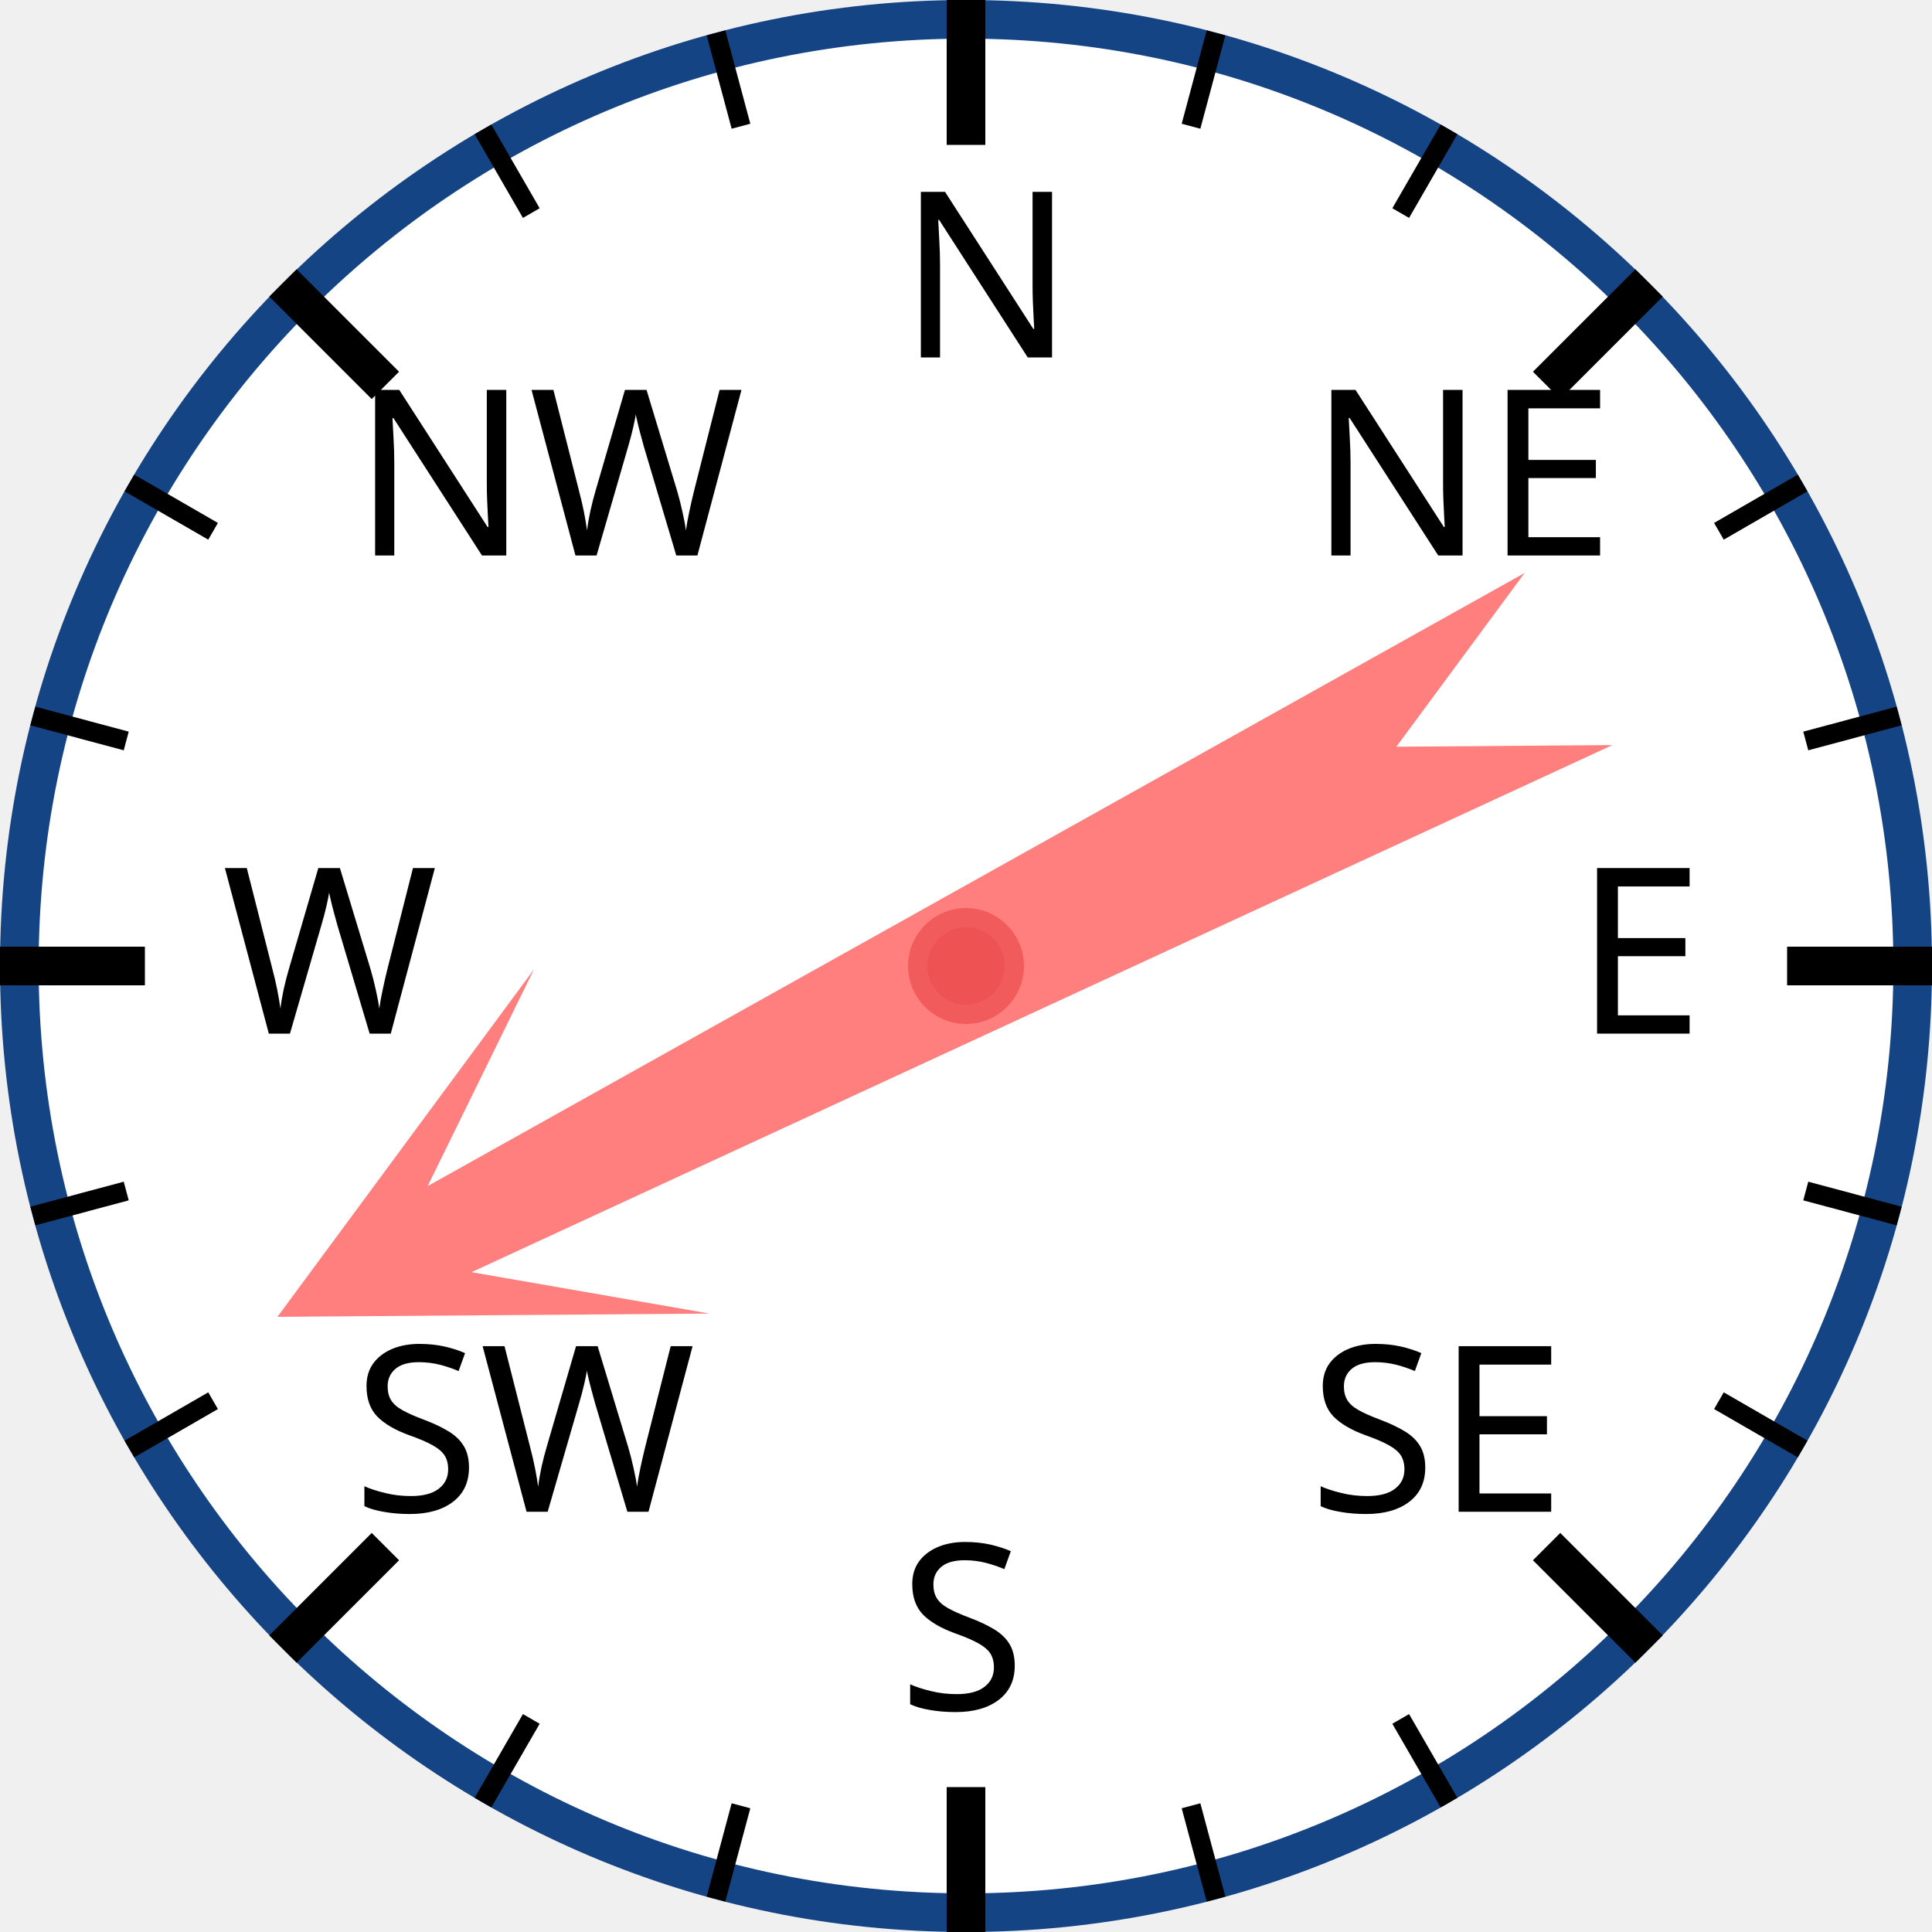
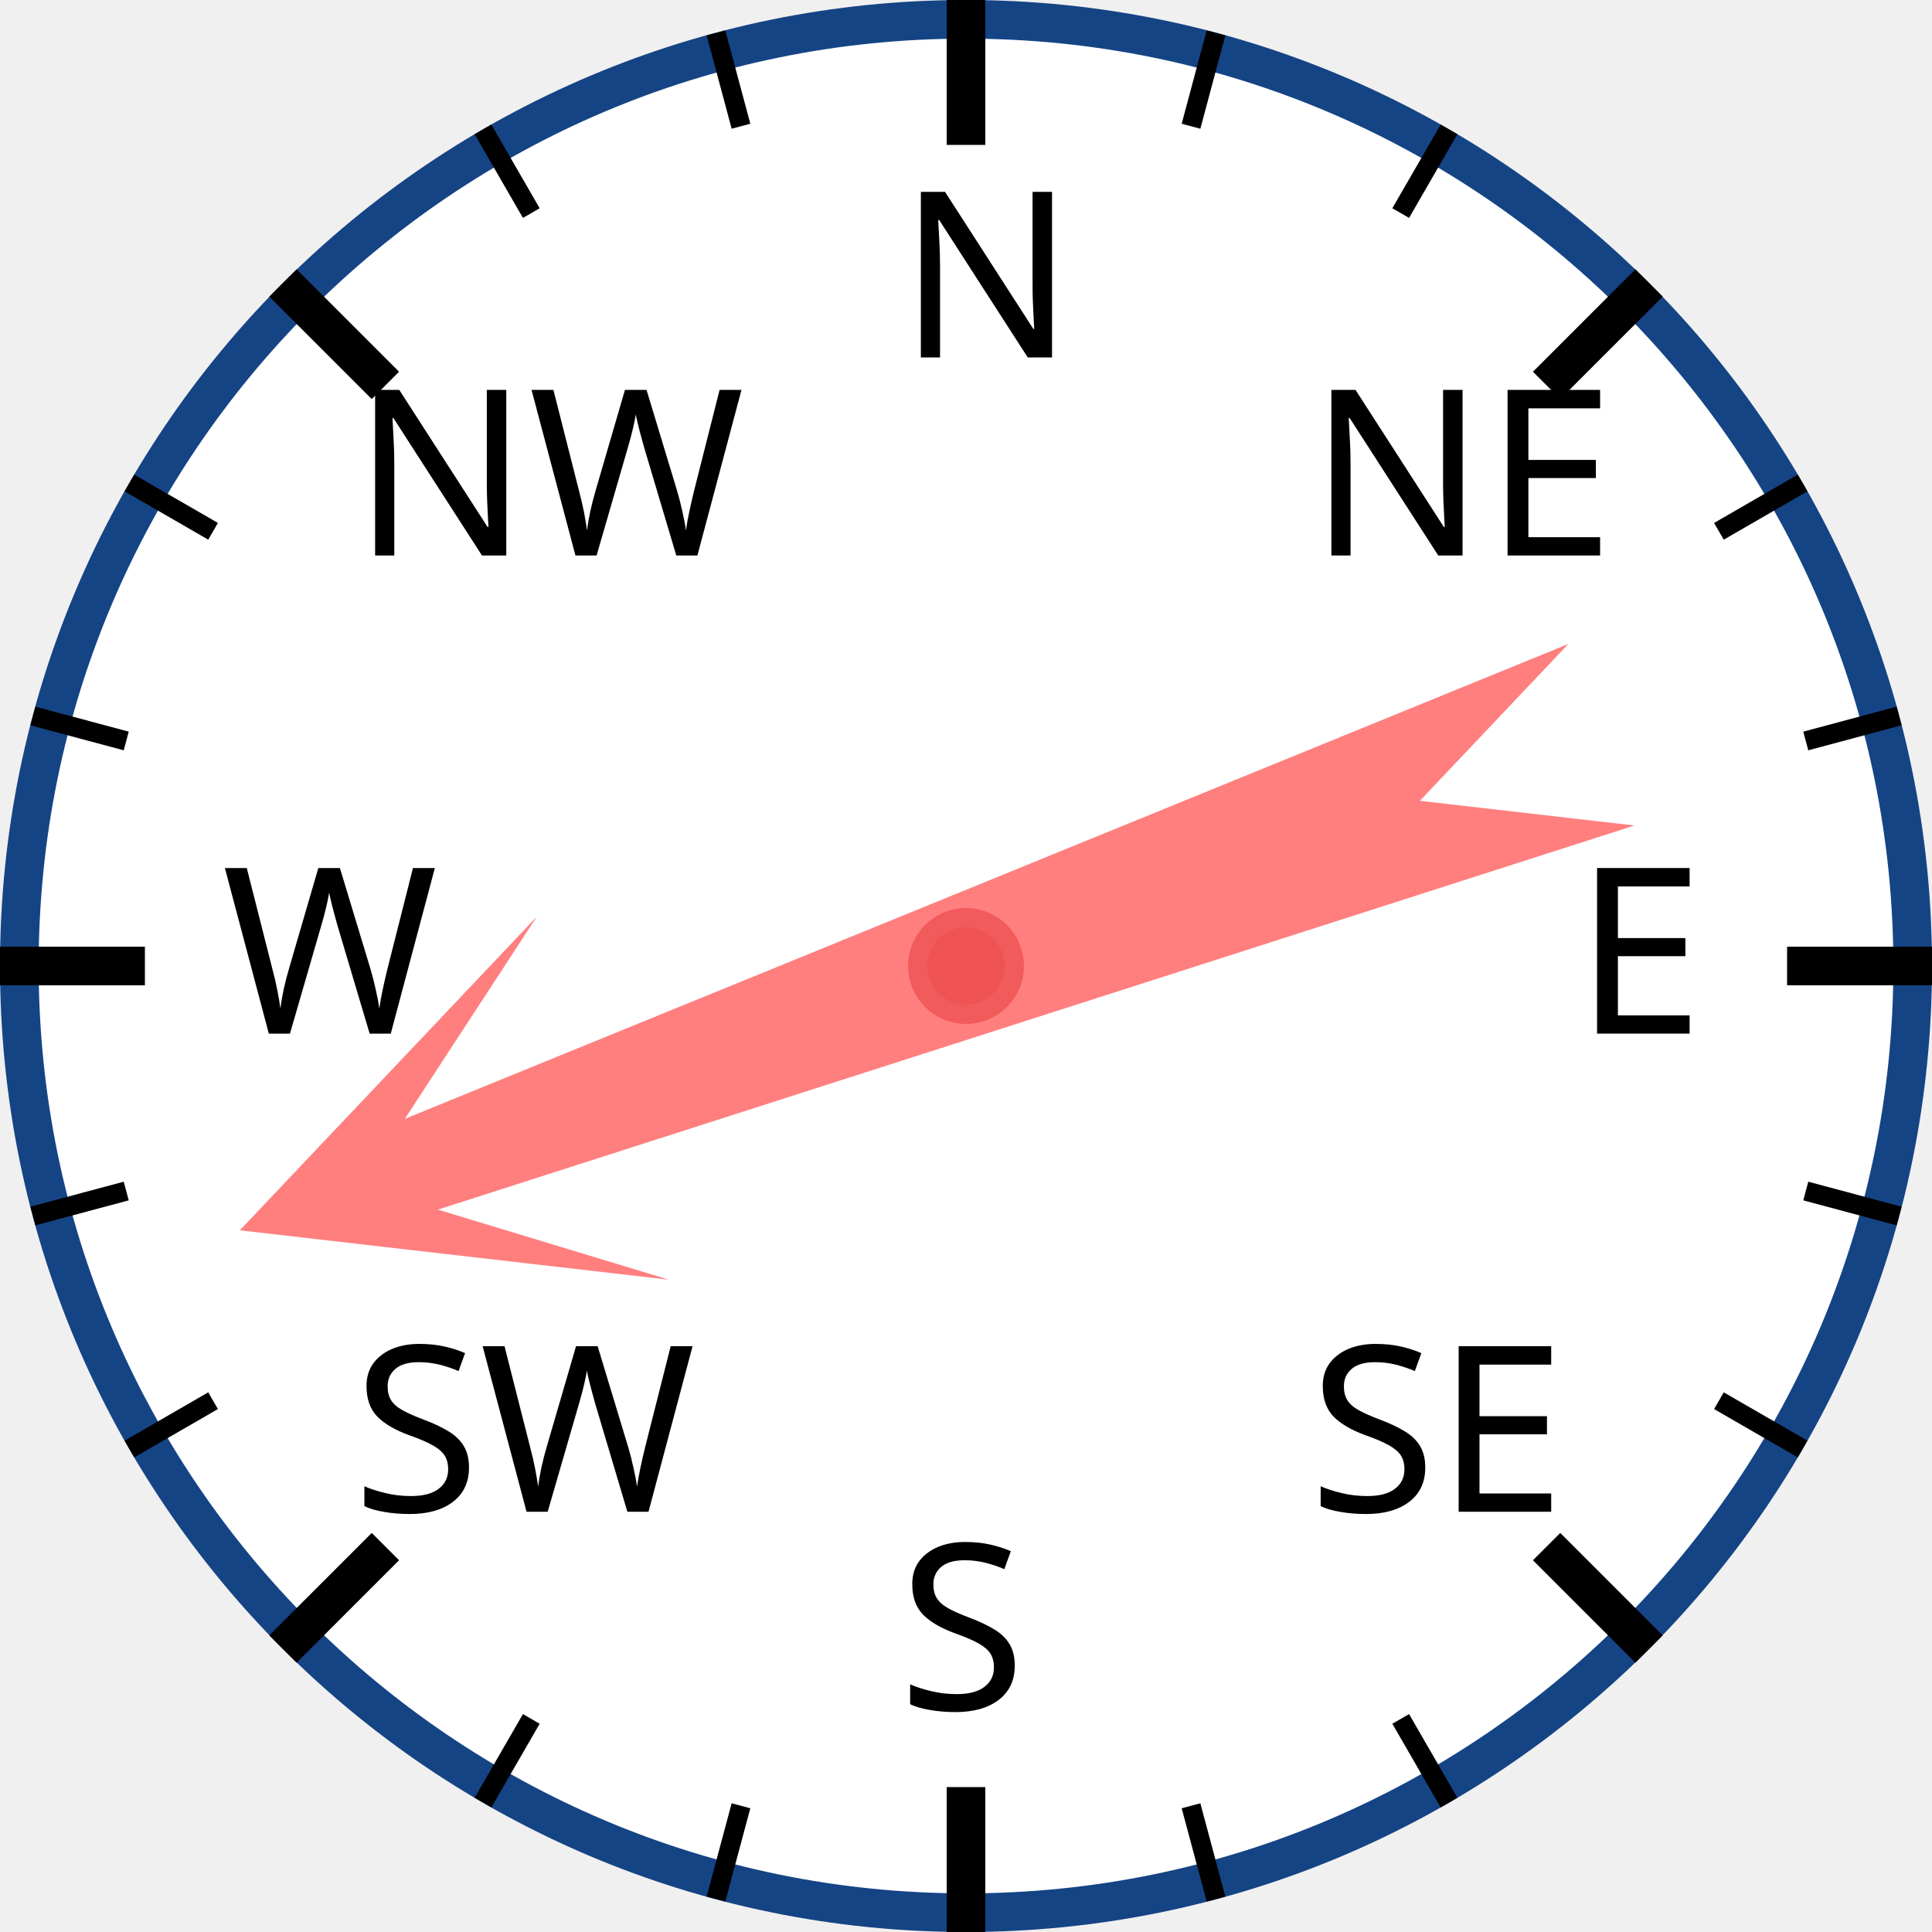
<svg xmlns="http://www.w3.org/2000/svg" width="120px" height="120px" viewBox="0 0 200 200">
  <circle cx="100" cy="100" r="98" style="fill: white; stroke: #154485; stroke-width: 4;" />
  <text x="93.0" y="37.0" style="font-family: sans-serif; font-size: 18pt;">N</text>
  <line x1="100.0" y1="0.0" x2="100.0" y2="15.0" style="stroke: black; stroke-width: 4;" />
  <line x1="74.118" y1="3.407" x2="76.706" y2="13.067" style="stroke: black; stroke-width: 2;" />
  <line x1="50" y1="13.397" x2="55" y2="22.058" style="stroke: black; stroke-width: 2;" />
  <text x="36.503" y="57.503" style="font-family: sans-serif; font-size: 18pt;">NW</text>
  <line x1="29.289" y1="29.289" x2="39.896" y2="39.896" style="stroke: black; stroke-width: 4;" />
  <line x1="13.397" y1="50" x2="22.058" y2="55" style="stroke: black; stroke-width: 2;" />
  <line x1="3.407" y1="74.118" x2="13.067" y2="76.706" style="stroke: black; stroke-width: 2;" />
  <text x="23.0" y="107.0" style="font-family: sans-serif; font-size: 18pt;">W</text>
  <line x1="0.0" y1="100.0" x2="15.0" y2="100.0" style="stroke: black; stroke-width: 4;" />
  <line x1="3.407" y1="125.882" x2="13.067" y2="123.294" style="stroke: black; stroke-width: 2;" />
  <line x1="13.397" y1="150" x2="22.058" y2="145" style="stroke: black; stroke-width: 2;" />
  <text x="36.503" y="156.497" style="font-family: sans-serif; font-size: 18pt;">SW</text>
  <line x1="29.289" y1="170.711" x2="39.896" y2="160.104" style="stroke: black; stroke-width: 4;" />
  <line x1="50" y1="186.603" x2="55" y2="177.942" style="stroke: black; stroke-width: 2;" />
  <line x1="74.118" y1="196.593" x2="76.706" y2="186.933" style="stroke: black; stroke-width: 2;" />
  <text x="93" y="177.0" style="font-family: sans-serif; font-size: 18pt;">S</text>
  <line x1="100" y1="200.0" x2="100" y2="185.0" style="stroke: black; stroke-width: 4;" />
  <line x1="125.882" y1="196.593" x2="123.294" y2="186.933" style="stroke: black; stroke-width: 2;" />
  <line x1="150.0" y1="186.603" x2="145.0" y2="177.942" style="stroke: black; stroke-width: 2;" />
  <text x="135.497" y="156.497" style="font-family: sans-serif; font-size: 18pt;">SE</text>
  <line x1="170.711" y1="170.711" x2="160.104" y2="160.104" style="stroke: black; stroke-width: 4;" />
  <line x1="186.603" y1="150" x2="177.942" y2="145" style="stroke: black; stroke-width: 2;" />
  <line x1="196.593" y1="125.882" x2="186.933" y2="123.294" style="stroke: black; stroke-width: 2;" />
  <text x="163.0" y="107" style="font-family: sans-serif; font-size: 18pt;">E</text>
  <line x1="200.0" y1="100" x2="185.0" y2="100" style="stroke: black; stroke-width: 4;" />
  <line x1="196.593" y1="74.118" x2="186.933" y2="76.706" style="stroke: black; stroke-width: 2;" />
  <line x1="186.603" y1="50" x2="177.942" y2="55" style="stroke: black; stroke-width: 2;" />
  <text x="135.497" y="57.503" style="font-family: sans-serif; font-size: 18pt;">NE</text>
  <line x1="170.711" y1="29.289" x2="160.104" y2="39.896" style="stroke: black; stroke-width: 4;" />
  <line x1="150" y1="13.397" x2="145" y2="22.058" style="stroke: black; stroke-width: 2;" />
  <line x1="125.882" y1="3.407" x2="123.294" y2="13.067" style="stroke: black; stroke-width: 2;" />
-   <polygon points="100 20 120 60 105 40 110 170 100 150 90 170 95 40 80 60" style="fill: red; fill-opacity: 0.5;" transform="rotate(243,100,100)" />
+   <polygon points="100 20 120 60 105 40 110 170 100 150 90 170 95 40 80 60" style="fill: red; fill-opacity: 0.5;" transform="rotate(250,100,100)" />
  <circle cx="100" cy="100" r="5" style="fill: #EE5252; stroke: #F25B5B; stroke-width: 2;" />
</svg>
